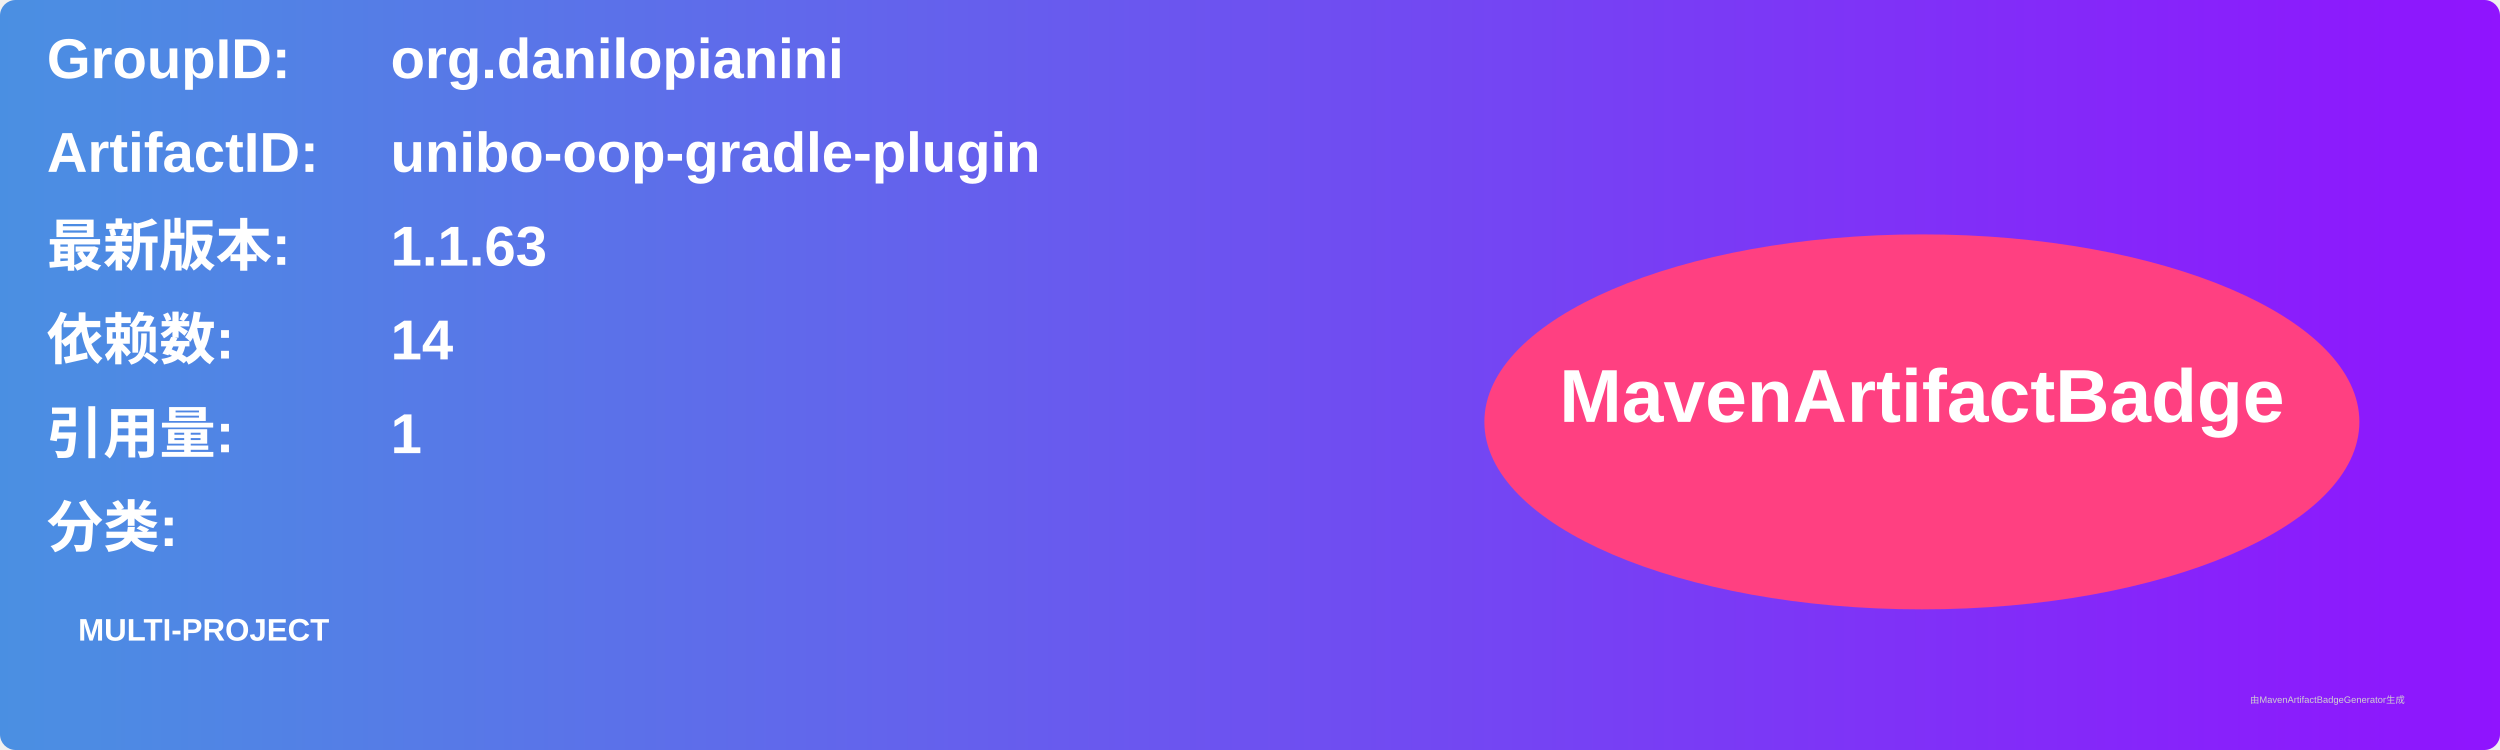
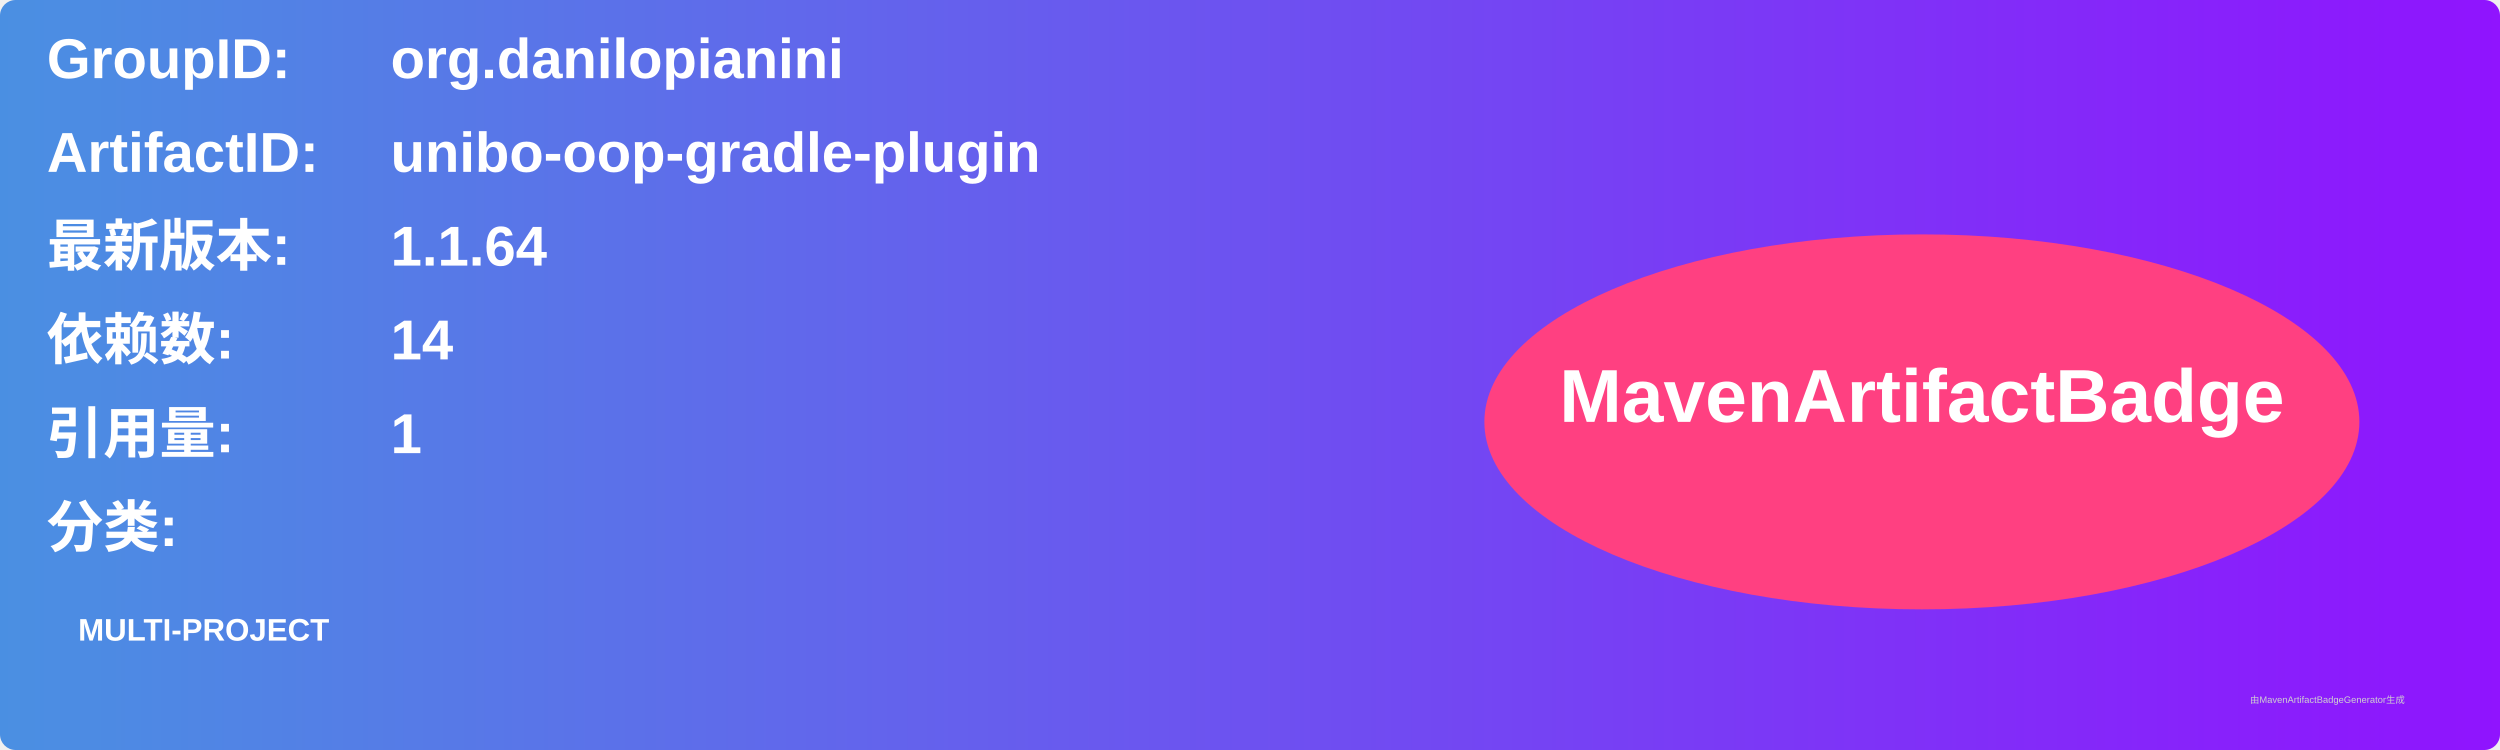
<svg xmlns="http://www.w3.org/2000/svg" width="800" height="240" viewBox="0 0 800 240">
  <linearGradient id="grad" x1="0%" y1="0%" x2="100%" y2="0%">
    <stop offset="0%" stop-color="#4a90e2" />
    <stop offset="100%" stop-color="#9013fe" />
  </linearGradient>
  <rect width="100%" height="100%" rx="5" ry="5" fill="url(#grad)" />
  <g transform="translate(15, 15)">
    <text x="0" y="10" font-family="Arial" font-size="18" fill="white" font-weight="bold" width="260">GroupID:</text>
    <text x="110" y="10" font-family="Arial" font-size="18" fill="white" font-weight="bold" width="460">org.danilopianini</text>
    <text x="0" y="40" font-family="Arial" font-size="18" fill="white" font-weight="bold" width="260">ArtifactID:</text>
    <text x="110" y="40" font-family="Arial" font-size="18" fill="white" font-weight="bold" width="460">unibo-oop-gradle-plugin</text>
    <text x="0" y="70" font-family="Arial" font-size="18" fill="white" font-weight="bold">最新版本:</text>
    <text x="110" y="70" font-family="Arial" font-size="18" fill="white" font-weight="bold">
-       <tspan font-weight="bold">1.1.63</tspan>
+       <tspan font-weight="bold">1.1.64</tspan>
    </text>
    <text x="0" y="100" font-family="Arial" font-size="18" fill="white" font-weight="bold">依赖数: </text>
    <text x="110" y="100" font-family="Arial" font-size="18" fill="white">
      <tspan font-weight="bold">14</tspan>
    </text>
    <text x="0" y="130" font-family="Arial" font-size="18" fill="white" font-weight="bold">引用量: </text>
    <text x="110" y="130" font-family="Arial" font-size="18" fill="white">
      <tspan font-weight="bold">1</tspan>
    </text>
    <text x="0" y="160" font-family="Arial" font-size="18" fill="white" font-weight="bold">分类:</text>
    <text x="10" y="190" font-family="Arial" font-size="10" fill="white">
      <tspan font-weight="bold">MULTI-PROJECT</tspan>
    </text>
    <ellipse cx="600" cy="120" rx="140" ry="60" fill="#ff4081" />
    <text x="600" y="120" text-anchor="middle" font-family="Arial" font-size="24" fill="white" font-weight="bold">MavenArtifactBadge</text>
  </g>
  <text x="720" y="225" font-family="Arial" font-size="3" fill="#d0d0d0">由MavenArtifactBadgeGenerator生成</text>
</svg>
